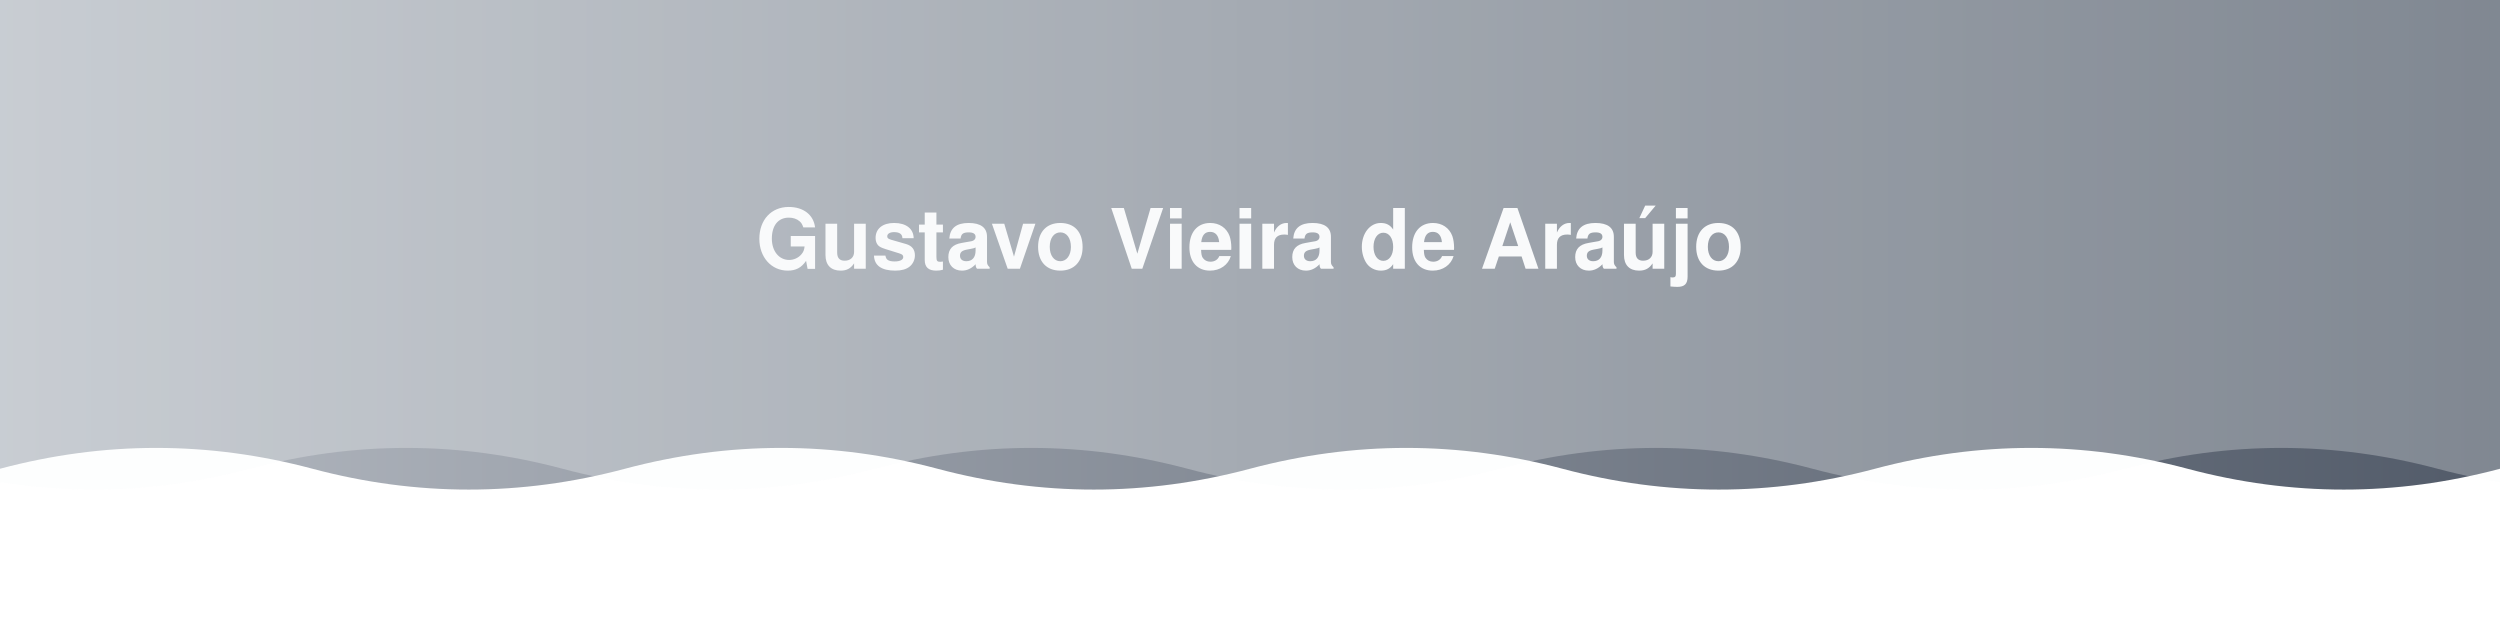
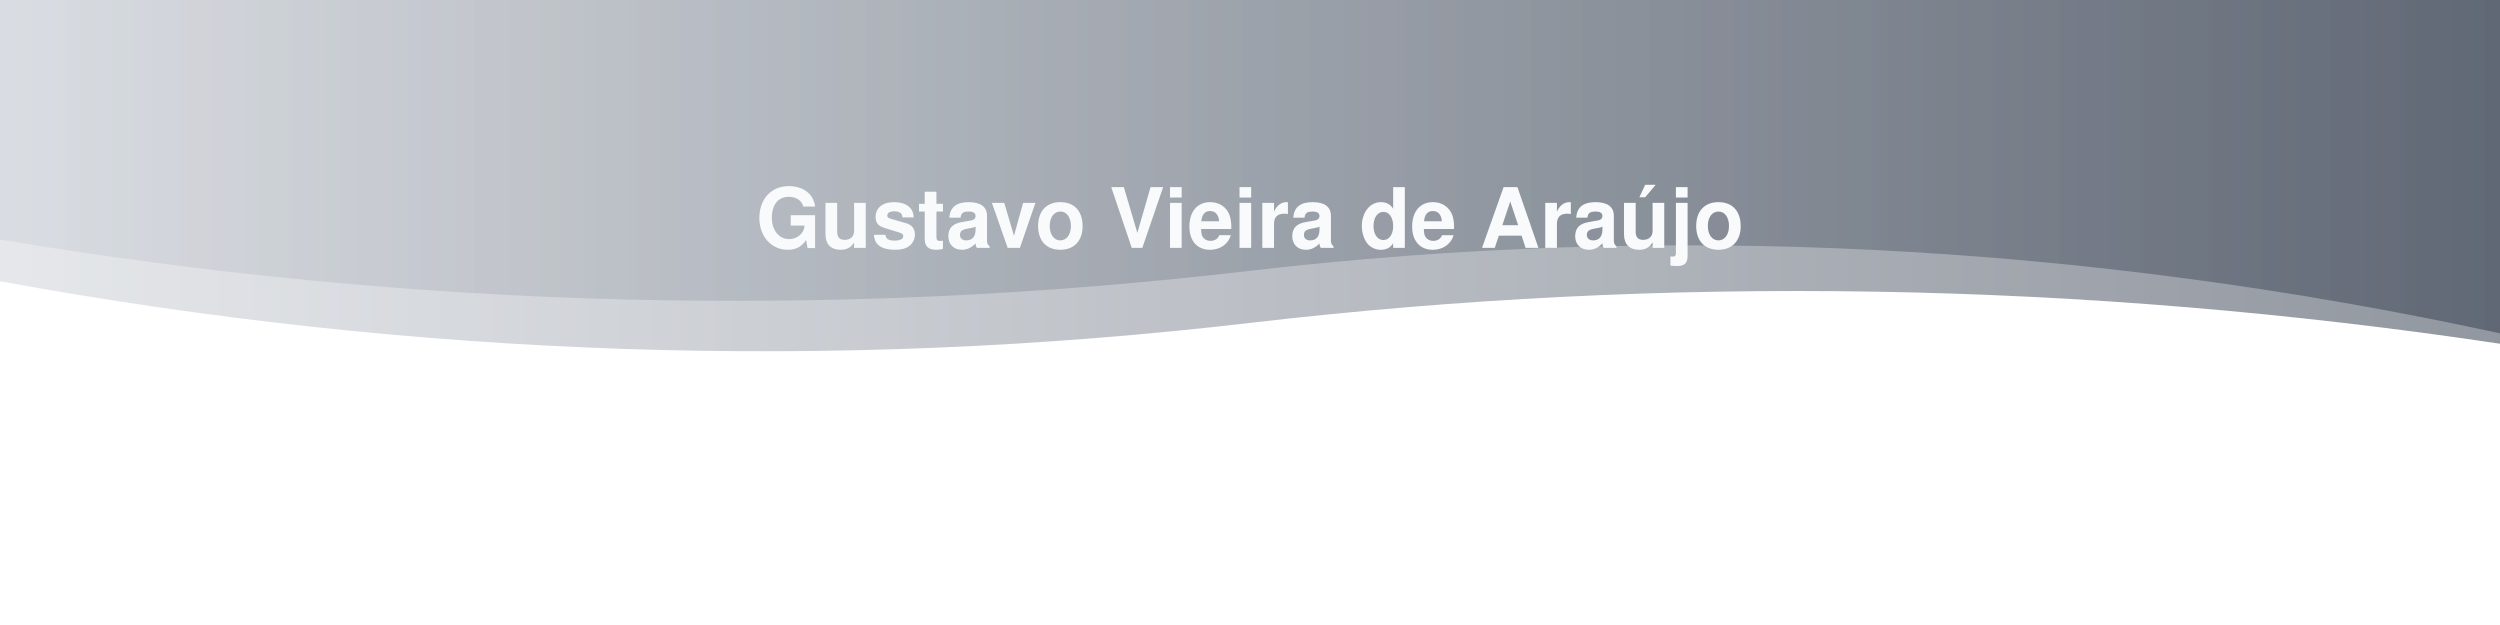
<svg xmlns="http://www.w3.org/2000/svg" width="1200" height="300" viewBox="0 0 1200 300" role="img" aria-label="Gustavo Vieira de Araújo">
  <defs>
    <linearGradient id="bannerGrad" x1="0%" y1="0%" x2="100%" y2="0%">
      <stop offset="0%" stop-color="#D1D5DB" />
      <stop offset="100%" stop-color="#374151" />
    </linearGradient>
  </defs>
  <g fill="url(#bannerGrad)">
-     <path d="M-300.0,225.0 Q-225.0,205.0 -150.0,225.0 Q-75.0,245.0 0.0,225.0 Q75.0,205.0 150.0,225.0 Q225.0,245.0 300.0,225.0 Q375.0,205.0 450.0,225.0 Q525.0,245.0 600.0,225.0 Q675.0,205.0 750.0,225.0 Q825.0,245.0 900.0,225.0 Q975.0,205.0 1050.0,225.0 Q1125.0,245.0 1200.0,225.0 Q1275.0,205.0 1350.0,225.0 Q1425.0,245.0 1500.0,225.0 L1500.0,0 L-300.0,0 Z">
-       <animate attributeName="d" values="M-300.0,225.0 Q-225.0,205.0 -150.0,225.0 Q-75.0,245.0 0.0,225.0 Q75.0,205.0 150.0,225.0 Q225.0,245.0 300.0,225.0 Q375.0,205.0 450.0,225.0 Q525.0,245.0 600.0,225.0 Q675.0,205.0 750.0,225.0 Q825.0,245.0 900.0,225.0 Q975.0,205.0 1050.0,225.0 Q1125.0,245.0 1200.0,225.0 Q1275.0,205.0 1350.0,225.0 Q1425.0,245.0 1500.0,225.0 L1500.0,0 L-300.0,0 Z;M-300.0,234.9 Q-225.0,214.9 -150.0,234.9 Q-75.0,254.9 0.0,234.9 Q75.0,214.9 150.0,234.9 Q225.0,254.9 300.0,234.9 Q375.0,214.9 450.0,234.9 Q525.0,254.9 600.0,234.9 Q675.0,214.9 750.0,234.9 Q825.0,254.9 900.0,234.9 Q975.0,214.9 1050.0,234.9 Q1125.0,254.9 1200.0,234.9 Q1275.0,214.9 1350.0,234.9 Q1425.0,254.9 1500.0,234.9 L1500.0,0 L-300.0,0 Z;M-300.0,239.0 Q-225.0,219.0 -150.0,239.0 Q-75.0,259.0 0.0,239.0 Q75.0,219.0 150.0,239.0 Q225.0,259.0 300.0,239.0 Q375.0,219.0 450.0,239.0 Q525.0,259.0 600.0,239.0 Q675.0,219.0 750.0,239.0 Q825.0,259.0 900.0,239.0 Q975.0,219.0 1050.0,239.0 Q1125.0,259.0 1200.0,239.0 Q1275.0,219.0 1350.0,239.0 Q1425.0,259.0 1500.0,239.0 L1500.0,0 L-300.0,0 Z;M-300.0,234.9 Q-225.0,214.9 -150.0,234.9 Q-75.0,254.9 0.0,234.9 Q75.0,214.9 150.0,234.9 Q225.0,254.9 300.0,234.9 Q375.0,214.9 450.0,234.9 Q525.0,254.9 600.0,234.9 Q675.0,214.9 750.0,234.9 Q825.0,254.9 900.0,234.9 Q975.0,214.9 1050.0,234.9 Q1125.0,254.9 1200.0,234.9 Q1275.0,214.9 1350.0,234.9 Q1425.0,254.9 1500.0,234.9 L1500.0,0 L-300.0,0 Z;M-300.0,225.0 Q-225.0,205.0 -150.0,225.0 Q-75.0,245.0 0.0,225.0 Q75.0,205.0 150.0,225.0 Q225.0,245.0 300.0,225.0 Q375.0,205.0 450.0,225.0 Q525.0,245.0 600.0,225.0 Q675.0,205.0 750.0,225.0 Q825.0,245.0 900.0,225.0 Q975.0,205.0 1050.0,225.0 Q1125.0,245.0 1200.0,225.0 Q1275.0,205.0 1350.0,225.0 Q1425.0,245.0 1500.0,225.0 L1500.0,0 L-300.0,0 Z;M-300.0,215.1 Q-225.0,195.1 -150.0,215.1 Q-75.0,235.1 0.0,215.1 Q75.0,195.1 150.0,215.1 Q225.0,235.1 300.0,215.1 Q375.0,195.1 450.0,215.1 Q525.0,235.1 600.0,215.1 Q675.0,195.1 750.0,215.1 Q825.0,235.1 900.0,215.1 Q975.0,195.1 1050.0,215.1 Q1125.0,235.1 1200.0,215.1 Q1275.0,195.1 1350.0,215.1 Q1425.0,235.1 1500.0,215.1 L1500.0,0 L-300.0,0 Z;M-300.0,211.0 Q-225.0,191.0 -150.0,211.0 Q-75.0,231.0 0.0,211.0 Q75.0,191.0 150.0,211.0 Q225.0,231.0 300.0,211.0 Q375.0,191.0 450.0,211.0 Q525.0,231.0 600.0,211.0 Q675.0,191.0 750.0,211.0 Q825.0,231.0 900.0,211.0 Q975.0,191.0 1050.0,211.0 Q1125.0,231.0 1200.0,211.0 Q1275.0,191.0 1350.0,211.0 Q1425.0,231.0 1500.0,211.0 L1500.0,0 L-300.0,0 Z;M-300.0,215.1 Q-225.0,195.1 -150.0,215.1 Q-75.0,235.1 0.0,215.1 Q75.0,195.1 150.0,215.1 Q225.0,235.1 300.0,215.1 Q375.0,195.1 450.0,215.1 Q525.0,235.1 600.0,215.1 Q675.0,195.1 750.0,215.1 Q825.0,235.1 900.0,215.1 Q975.0,195.1 1050.0,215.1 Q1125.0,235.1 1200.0,215.1 Q1275.0,195.1 1350.0,215.1 Q1425.0,235.1 1500.0,215.1 L1500.0,0 L-300.0,0 Z;M-300.0,225.0 Q-225.0,205.0 -150.0,225.0 Q-75.0,245.0 0.0,225.0 Q75.0,205.0 150.0,225.0 Q225.0,245.0 300.0,225.0 Q375.0,205.0 450.0,225.0 Q525.0,245.0 600.0,225.0 Q675.0,205.0 750.0,225.0 Q825.0,245.0 900.0,225.0 Q975.0,205.0 1050.0,225.0 Q1125.0,245.0 1200.0,225.0 Q1275.0,205.0 1350.0,225.0 Q1425.0,245.0 1500.0,225.0 L1500.0,0 L-300.0,0 Z" dur="6s" repeatCount="indefinite" />
+     <path d="M0,0 L0,115.0 Q300.0,165.0 600.0,130.0 T1200.0,160.0 L1200.0,0 Z" opacity="0.55">
+       <animate attributeName="d" values="M0,0 L0,115.0 Q300.0,165.0 600.0,130.0 T1200.0,160.0 L1200.0,0 Z;M0,0 L0,145.0 Q300.0,165.0 600.0,140.0 T1200.0,125.0 L1200.0,0 Z;M0,0 L0,170.0 Q300.0,135.0 600.0,170.0 T1200.0,125.0 L1200.0,0 Z;M0,0 L0,115.0 Q300.0,165.0 600.0,130.0 T1200.0,160.0 L1200.0,0 Z" keyTimes="0;0.333;0.667;1" dur="16s" begin="0s" repeatCount="indefinite" />
    </path>
  </g>
-   <g fill="#f9fafb" opacity="0.28">
-     <path d="M-180.0,225.0 Q-105.0,205.0 -30.0,225.0 Q45.0,245.0 120.0,225.0 Q195.0,205.0 270.0,225.0 Q345.0,245.0 420.0,225.0 Q495.0,205.0 570.0,225.0 Q645.0,245.0 720.0,225.0 Q795.0,205.0 870.0,225.0 Q945.0,245.0 1020.0,225.0 Q1095.0,205.0 1170.0,225.0 Q1245.0,245.0 1320.0,225.0 Q1395.0,205.0 1470.0,225.0 Q1545.0,245.0 1620.0,225.0 L1620.0,0 L-180.0,0 Z">
-       <animate attributeName="d" values="M-180.0,225.0 Q-105.0,205.0 -30.0,225.0 Q45.0,245.0 120.0,225.0 Q195.0,205.0 270.0,225.0 Q345.0,245.0 420.0,225.0 Q495.0,205.0 570.0,225.0 Q645.0,245.0 720.0,225.0 Q795.0,205.0 870.0,225.0 Q945.0,245.0 1020.0,225.0 Q1095.0,205.0 1170.0,225.0 Q1245.0,245.0 1320.0,225.0 Q1395.0,205.0 1470.0,225.0 Q1545.0,245.0 1620.0,225.0 L1620.0,0 L-180.0,0 Z;M-180.0,234.9 Q-105.0,214.9 -30.0,234.9 Q45.0,254.9 120.0,234.9 Q195.0,214.9 270.0,234.9 Q345.0,254.9 420.0,234.9 Q495.0,214.9 570.0,234.9 Q645.0,254.9 720.0,234.9 Q795.0,214.9 870.0,234.9 Q945.0,254.9 1020.0,234.9 Q1095.0,214.9 1170.0,234.9 Q1245.0,254.9 1320.0,234.9 Q1395.0,214.9 1470.0,234.9 Q1545.0,254.9 1620.0,234.9 L1620.0,0 L-180.0,0 Z;M-180.0,239.0 Q-105.0,219.0 -30.0,239.0 Q45.0,259.0 120.0,239.0 Q195.0,219.0 270.0,239.0 Q345.0,259.0 420.0,239.0 Q495.0,219.0 570.0,239.0 Q645.0,259.0 720.0,239.0 Q795.0,219.0 870.0,239.0 Q945.0,259.0 1020.0,239.0 Q1095.0,219.0 1170.0,239.0 Q1245.0,259.0 1320.0,239.0 Q1395.0,219.0 1470.0,239.0 Q1545.0,259.0 1620.0,239.0 L1620.0,0 L-180.0,0 Z;M-180.0,234.9 Q-105.0,214.9 -30.0,234.9 Q45.0,254.9 120.0,234.9 Q195.0,214.9 270.0,234.9 Q345.0,254.9 420.0,234.9 Q495.0,214.9 570.0,234.9 Q645.0,254.9 720.0,234.9 Q795.0,214.9 870.0,234.9 Q945.0,254.9 1020.0,234.9 Q1095.0,214.9 1170.0,234.9 Q1245.0,254.9 1320.0,234.9 Q1395.0,214.9 1470.0,234.9 Q1545.0,254.9 1620.0,234.9 L1620.0,0 L-180.0,0 Z;M-180.0,225.0 Q-105.0,205.0 -30.0,225.0 Q45.0,245.0 120.0,225.0 Q195.0,205.0 270.0,225.0 Q345.0,245.0 420.0,225.0 Q495.0,205.0 570.0,225.0 Q645.0,245.0 720.0,225.0 Q795.0,205.0 870.0,225.0 Q945.0,245.0 1020.0,225.0 Q1095.0,205.0 1170.0,225.0 Q1245.0,245.0 1320.0,225.0 Q1395.0,205.0 1470.0,225.0 Q1545.0,245.0 1620.0,225.0 L1620.0,0 L-180.0,0 Z;M-180.0,215.1 Q-105.0,195.1 -30.0,215.1 Q45.0,235.1 120.0,215.1 Q195.0,195.1 270.0,215.1 Q345.0,235.1 420.0,215.1 Q495.0,195.1 570.0,215.1 Q645.0,235.1 720.0,215.1 Q795.0,195.1 870.0,215.1 Q945.0,235.1 1020.0,215.1 Q1095.0,195.1 1170.0,215.1 Q1245.0,235.1 1320.0,215.1 Q1395.0,195.1 1470.0,215.1 Q1545.0,235.1 1620.0,215.1 L1620.0,0 L-180.0,0 Z;M-180.0,211.0 Q-105.0,191.0 -30.0,211.0 Q45.0,231.0 120.0,211.0 Q195.0,191.0 270.0,211.0 Q345.0,231.0 420.0,211.0 Q495.0,191.0 570.0,211.0 Q645.0,231.0 720.0,211.0 Q795.0,191.0 870.0,211.0 Q945.0,231.0 1020.0,211.0 Q1095.0,191.0 1170.0,211.0 Q1245.0,231.0 1320.0,211.0 Q1395.0,191.0 1470.0,211.0 Q1545.0,231.0 1620.0,211.0 L1620.0,0 L-180.0,0 Z;M-180.0,215.1 Q-105.0,195.1 -30.0,215.1 Q45.0,235.1 120.0,215.1 Q195.0,195.1 270.0,215.1 Q345.0,235.1 420.0,215.1 Q495.0,195.1 570.0,215.1 Q645.0,235.1 720.0,215.1 Q795.0,195.1 870.0,215.1 Q945.0,235.1 1020.0,215.1 Q1095.0,195.1 1170.0,215.1 Q1245.0,235.1 1320.0,215.1 Q1395.0,195.1 1470.0,215.1 Q1545.0,235.1 1620.0,215.1 L1620.0,0 L-180.0,0 Z;M-180.0,225.0 Q-105.0,205.0 -30.0,225.0 Q45.0,245.0 120.0,225.0 Q195.0,205.0 270.0,225.0 Q345.0,245.0 420.0,225.0 Q495.0,205.0 570.0,225.0 Q645.0,245.0 720.0,225.0 Q795.0,205.0 870.0,225.0 Q945.0,245.0 1020.0,225.0 Q1095.0,205.0 1170.0,225.0 Q1245.0,245.0 1320.0,225.0 Q1395.0,205.0 1470.0,225.0 Q1545.0,245.0 1620.0,225.0 L1620.0,0 L-180.0,0 Z" dur="7s" repeatCount="indefinite" />
+   <g fill="url(#bannerGrad)">
+     <path d="M0,0 L0,135.0 Q300.0,190.0 600.0,155.0 T1200.0,165.0 L1200.0,0 Z" opacity="0.55">
+       <animate attributeName="d" values="M0,0 L0,135.0 Q300.0,190.0 600.0,155.0 T1200.0,165.0 L1200.0,0 Z;M0,0 L0,155.0 Q300.0,120.0 600.0,120.0 T1200.0,145.0 L1200.0,0 Z;M0,0 L0,150.0 Q300.0,125.0 600.0,155.0 T1200.0,175.0 L1200.0,0 Z;M0,0 L0,135.0 Q300.0,190.0 600.0,155.0 T1200.0,165.0 L1200.0,0 Z" keyTimes="0;0.333;0.667;1" dur="16s" begin="-8.0s" repeatCount="indefinite" />
    </path>
  </g>
-   <text x="600" y="115" fill="#f9fafb" font-family="-apple-system, BlinkMacSystemFont, 'Segoe UI', Helvetica, Arial, sans-serif" font-size="40" font-weight="700" text-anchor="middle" dominant-baseline="middle">Gustavo Vieira de Araújo</text>
+   <text x="600" y="105" fill="#f9fafb" font-family="-apple-system, BlinkMacSystemFont, 'Segoe UI', Helvetica, Arial, sans-serif" font-size="40" font-weight="700" text-anchor="middle" dominant-baseline="middle">Gustavo Vieira de Araújo</text>
</svg>
